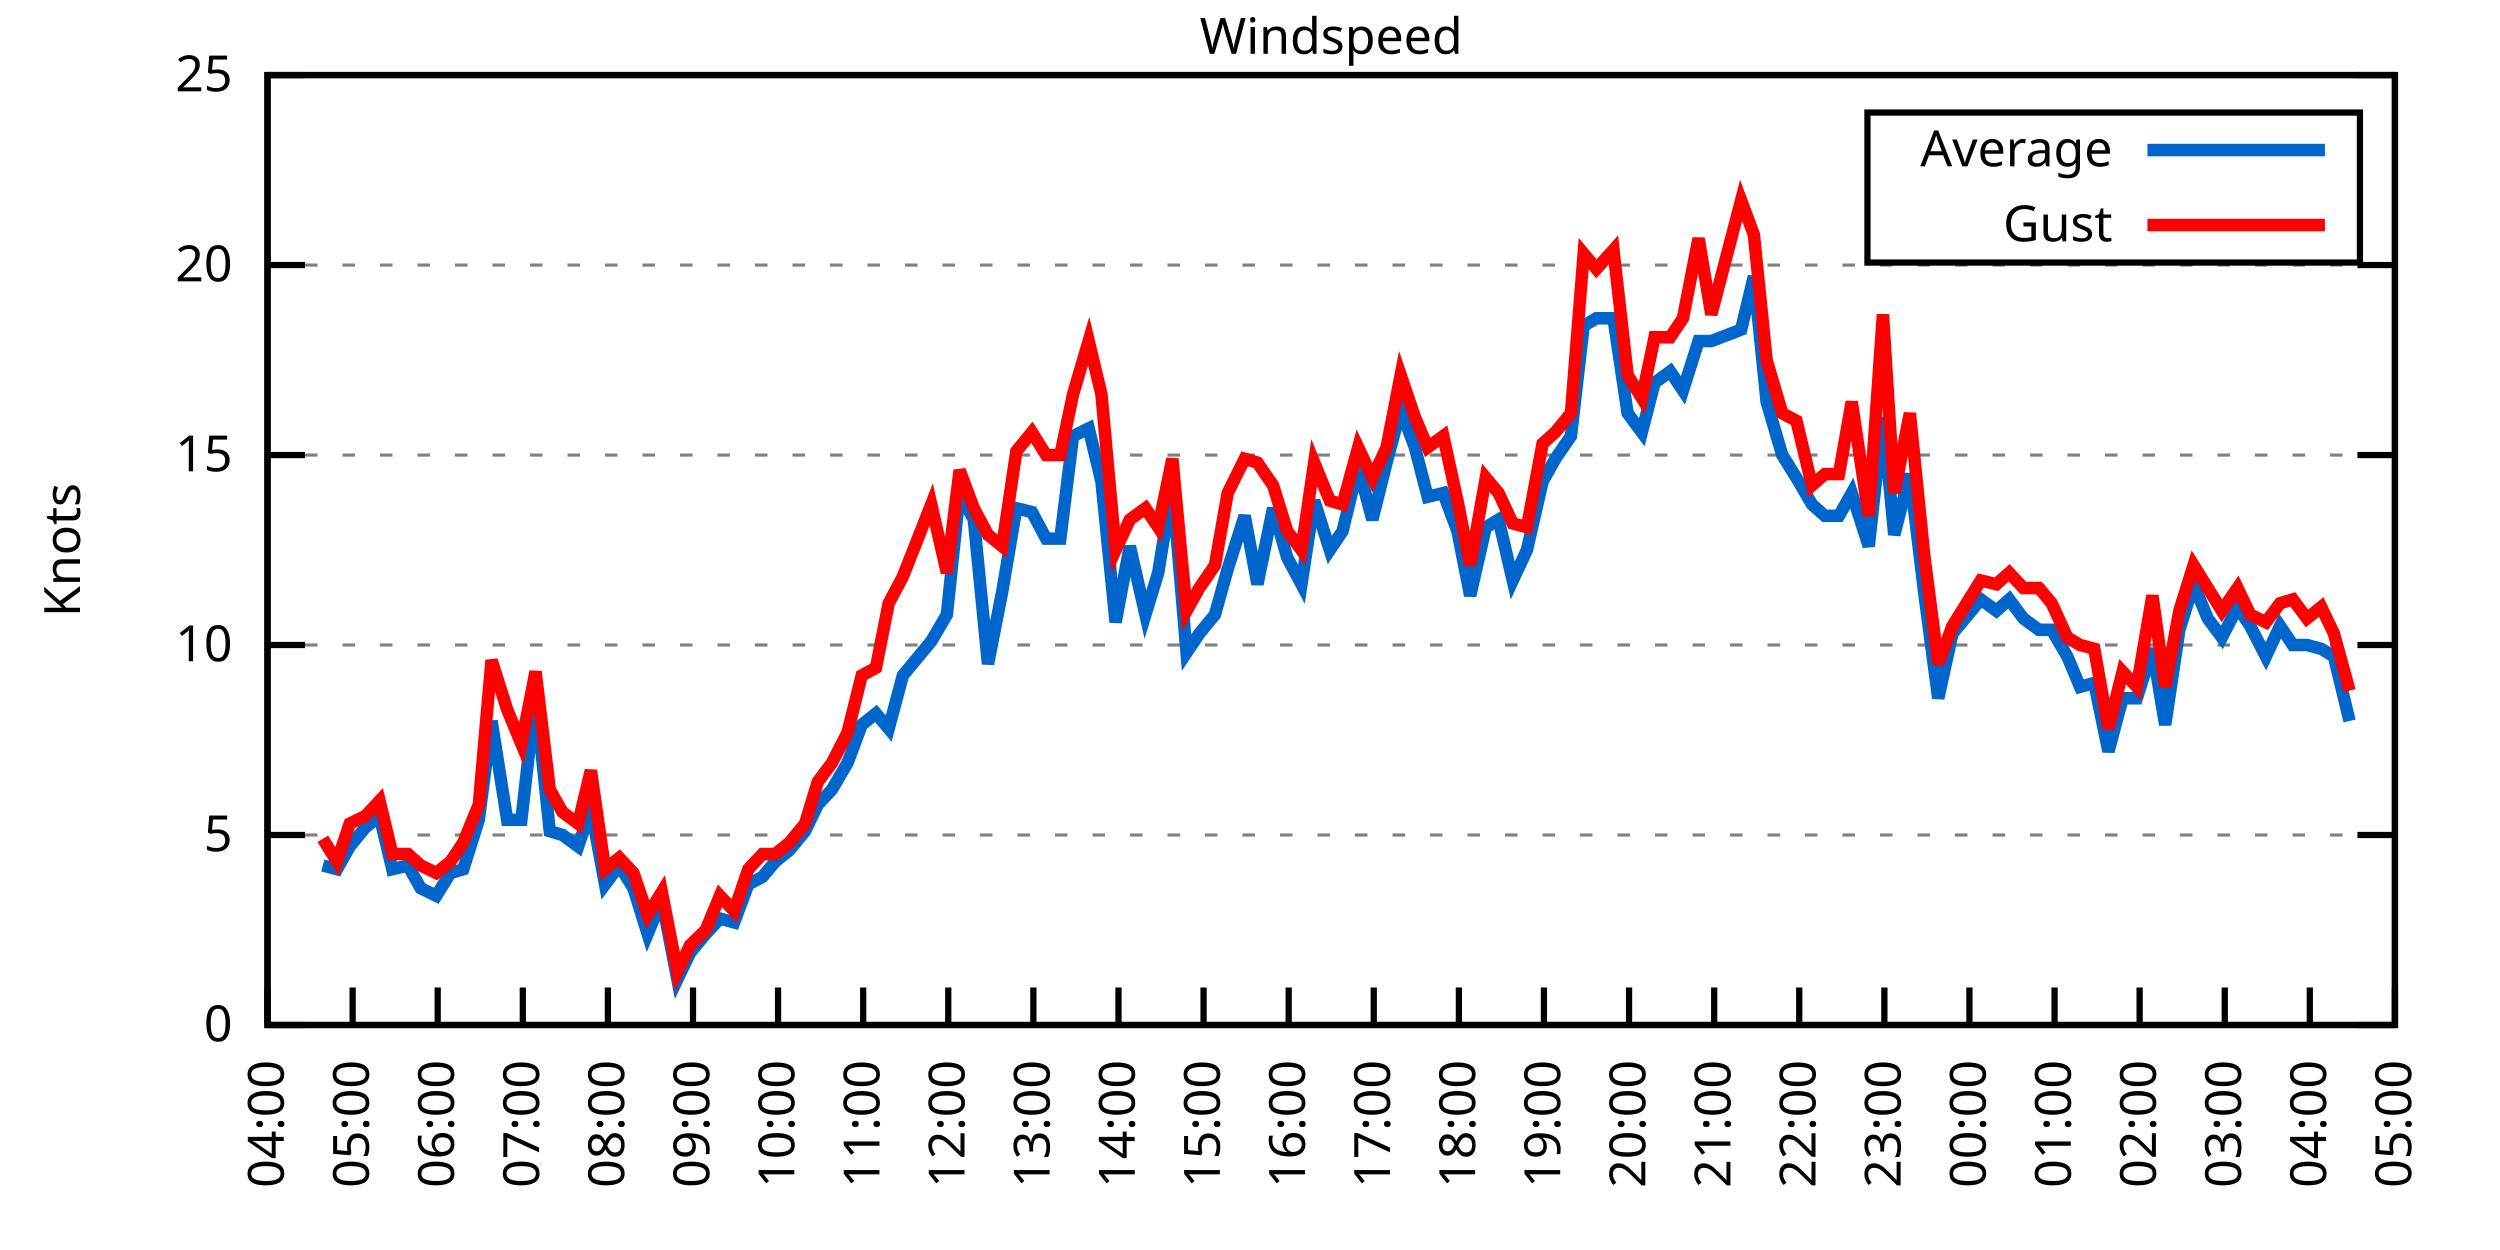
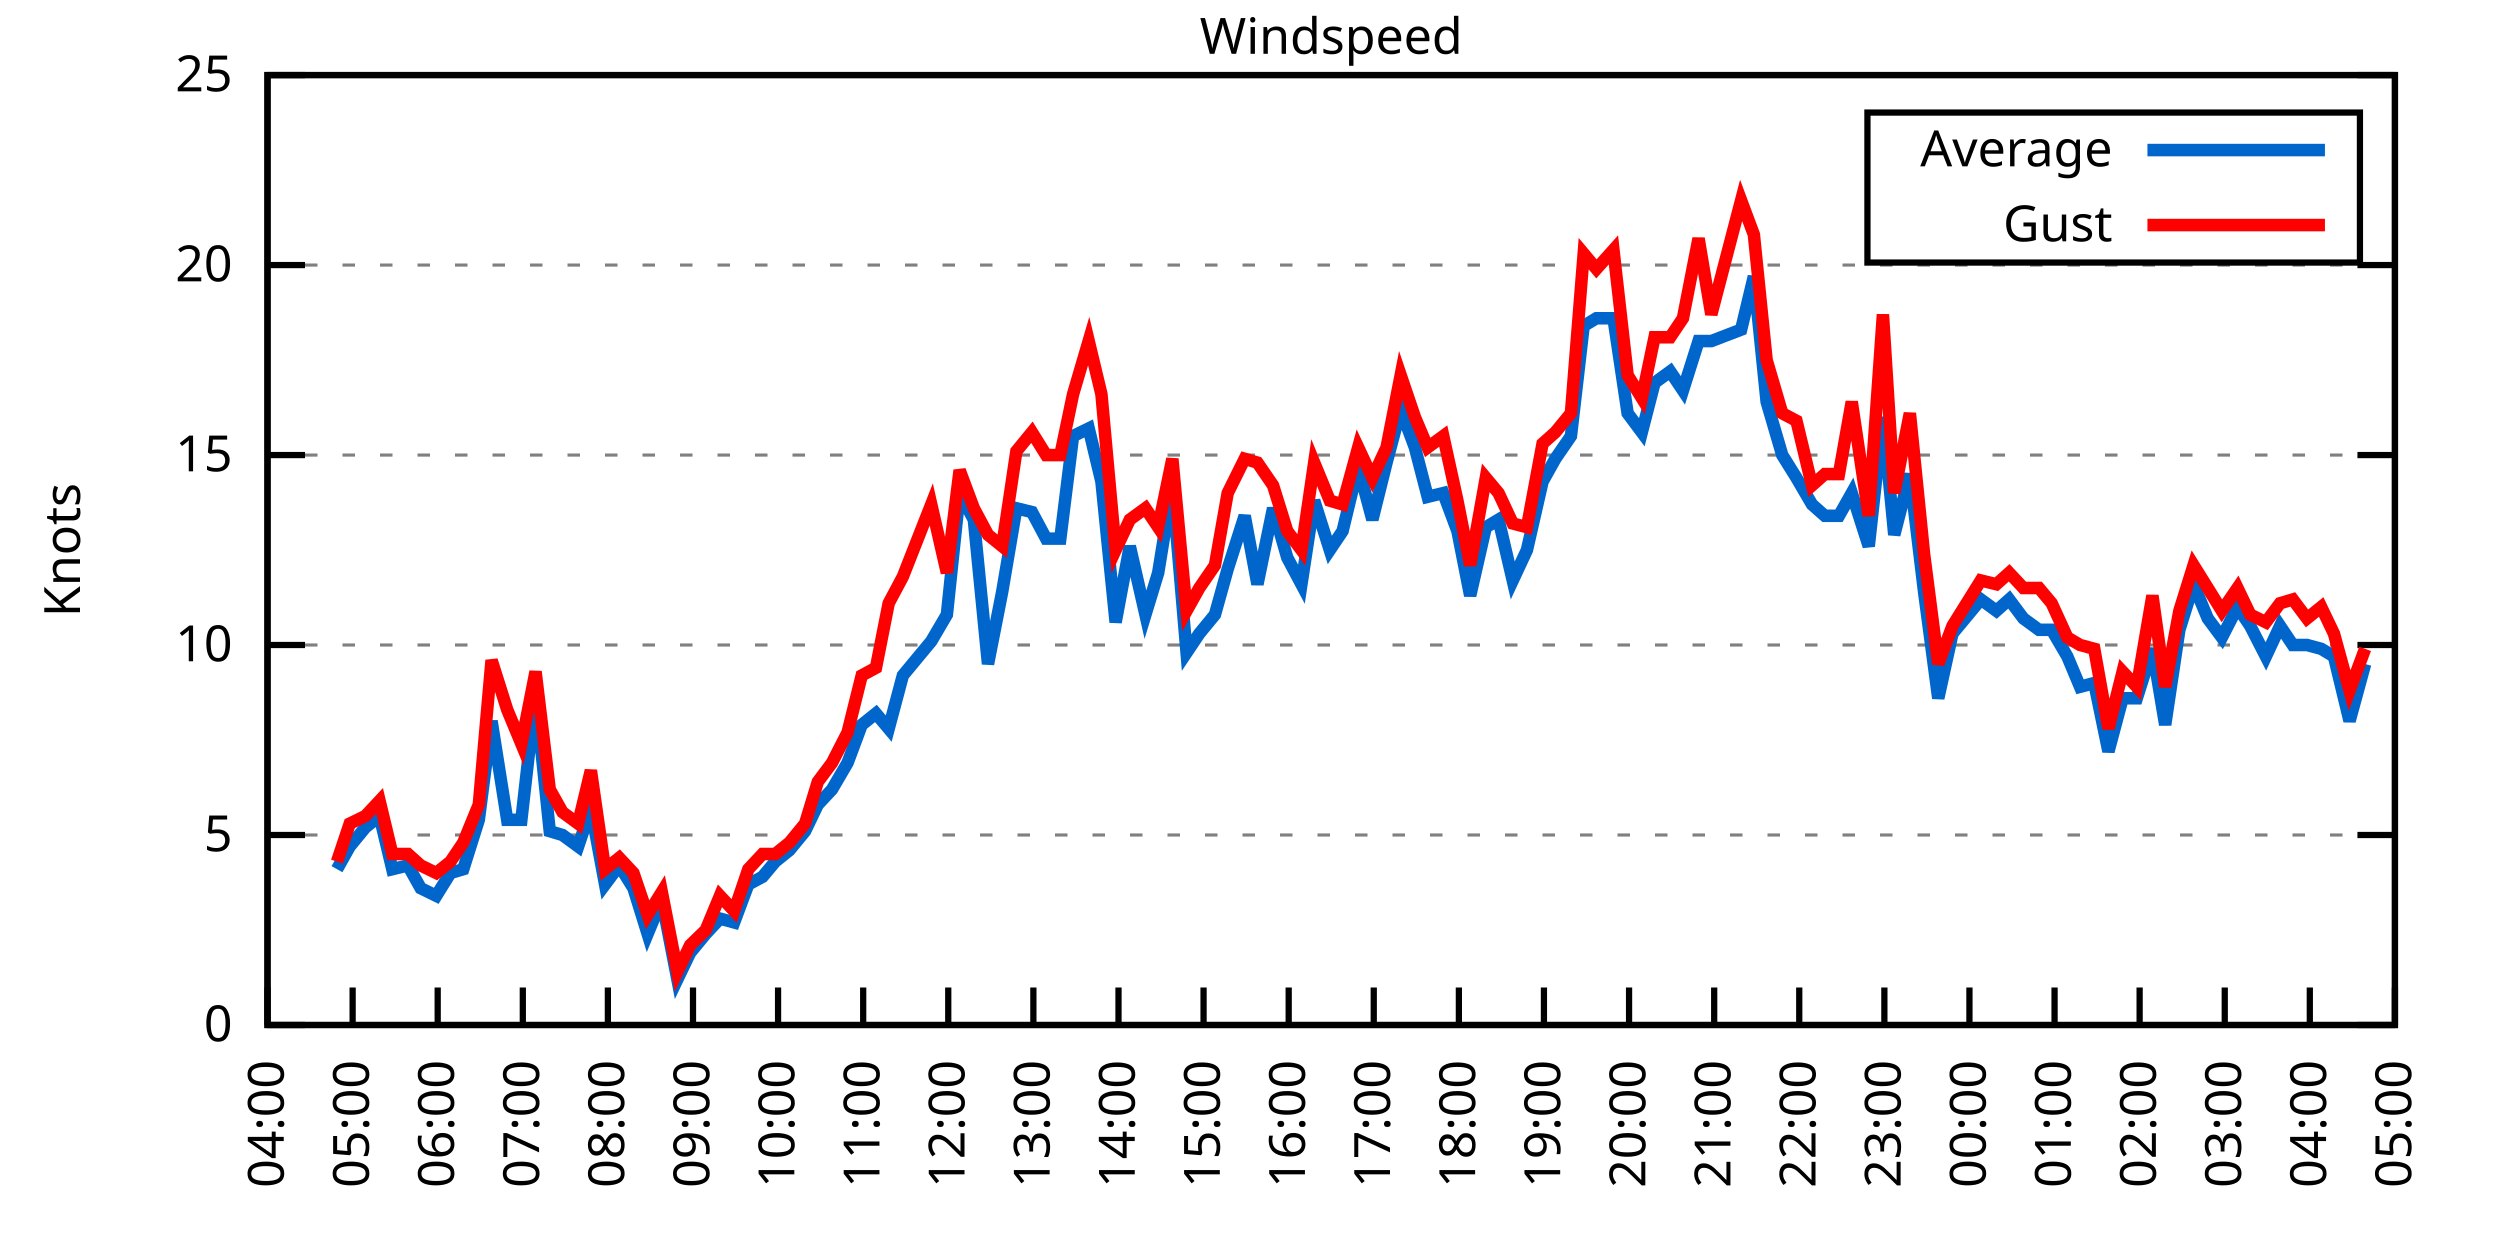
<svg xmlns="http://www.w3.org/2000/svg" xmlns:xlink="http://www.w3.org/1999/xlink" width="400" height="200" viewBox="0 0 400 200">
  <g id="gnuplot_canvas">
    <rect x="0" y="0" width="400" height="200" fill="none" />
    <defs>
      <circle id="gpDot" r="0.5" stroke-width="0.5" stroke="currentColor" />
      <path id="gpPt0" stroke-width="0.333" stroke="currentColor" d="M-1,0 h2 M0,-1 v2" />
      <path id="gpPt1" stroke-width="0.333" stroke="currentColor" d="M-1,-1 L1,1 M1,-1 L-1,1" />
      <path id="gpPt2" stroke-width="0.333" stroke="currentColor" d="M-1,0 L1,0 M0,-1 L0,1 M-1,-1 L1,1 M-1,1 L1,-1" />
      <rect id="gpPt3" stroke-width="0.333" stroke="currentColor" x="-1" y="-1" width="2" height="2" />
      <rect id="gpPt4" stroke-width="0.333" stroke="currentColor" fill="currentColor" x="-1" y="-1" width="2" height="2" />
      <circle id="gpPt5" stroke-width="0.333" stroke="currentColor" cx="0" cy="0" r="1" />
      <use xlink:href="#gpPt5" id="gpPt6" fill="currentColor" stroke="none" />
      <path id="gpPt7" stroke-width="0.333" stroke="currentColor" d="M0,-1.33 L-1.33,0.67 L1.33,0.67 z" />
      <use xlink:href="#gpPt7" id="gpPt8" fill="currentColor" stroke="none" />
      <use xlink:href="#gpPt7" id="gpPt9" stroke="currentColor" transform="rotate(180)" />
      <use xlink:href="#gpPt9" id="gpPt10" fill="currentColor" stroke="none" />
      <use xlink:href="#gpPt3" id="gpPt11" stroke="currentColor" transform="rotate(45)" />
      <use xlink:href="#gpPt11" id="gpPt12" fill="currentColor" stroke="none" />
      <path id="gpPt13" stroke-width="0.333" stroke="currentColor" d="M0,1.330 L1.265,0.411 L0.782,-1.067 L-0.782,-1.076 L-1.265,0.411 z" />
      <use xlink:href="#gpPt13" id="gpPt14" fill="currentColor" stroke="none" />
      <filter id="textbox" filterUnits="objectBoundingBox" x="0" y="0" height="1" width="1">
        <feFlood flood-color="white" flood-opacity="1" result="bgnd" />
        <feComposite in="SourceGraphic" in2="bgnd" operator="atop" />
      </filter>
      <filter id="greybox" filterUnits="objectBoundingBox" x="0" y="0" height="1" width="1">
        <feFlood flood-color="lightgrey" flood-opacity="1" result="grey" />
        <feComposite in="SourceGraphic" in2="grey" operator="atop" />
      </filter>
    </defs>
    <g fill="none" color="white" stroke="currentColor" stroke-width="1.00" stroke-linecap="butt" stroke-linejoin="miter">
</g>
    <g fill="none" color="black" stroke="currentColor" stroke-width="1.00" stroke-linecap="butt" stroke-linejoin="miter">
      <g stroke="none" shape-rendering="crispEdges">
        <polygon fill="rgb(255, 255, 255)" points="42.80,164.00 383.18,164.00 383.18,12.02 42.80,12.02 " />
      </g>
    </g>
    <g fill="none" color="black" stroke="currentColor" stroke-width="1.00" stroke-linecap="butt" stroke-linejoin="miter">
</g>
    <g fill="none" color="black" stroke="black" stroke-width="0.50" stroke-linecap="butt" stroke-linejoin="miter">
</g>
    <g fill="none" color="gray" stroke="currentColor" stroke-width="0.50" stroke-linecap="butt" stroke-linejoin="miter">
      <path stroke="gray" stroke-dasharray="2,4" class="gridline" d="M42.80,164.00 L383.19,164.00  " />
    </g>
    <g fill="none" color="gray" stroke="gray" stroke-width="1.00" stroke-linecap="butt" stroke-linejoin="miter">
</g>
    <g fill="none" color="black" stroke="currentColor" stroke-width="1.00" stroke-linecap="butt" stroke-linejoin="miter">
      <path stroke="black" d="M42.80,164.00 L48.80,164.00 M383.19,164.00 L377.19,164.00  " />
      <g transform="translate(37.20,166.60)" stroke="none" fill="black" font-family="Sans" font-size="8.00" text-anchor="end">
        <text>
          <tspan font-family="Sans"> 0</tspan>
        </text>
      </g>
    </g>
    <g fill="none" color="black" stroke="currentColor" stroke-width="1.00" stroke-linecap="butt" stroke-linejoin="miter">
</g>
    <g fill="none" color="black" stroke="black" stroke-width="0.50" stroke-linecap="butt" stroke-linejoin="miter">
</g>
    <g fill="none" color="gray" stroke="currentColor" stroke-width="0.50" stroke-linecap="butt" stroke-linejoin="miter">
      <path stroke="gray" stroke-dasharray="2,4" class="gridline" d="M42.80,133.60 L383.19,133.60  " />
    </g>
    <g fill="none" color="gray" stroke="gray" stroke-width="1.00" stroke-linecap="butt" stroke-linejoin="miter">
</g>
    <g fill="none" color="black" stroke="currentColor" stroke-width="1.00" stroke-linecap="butt" stroke-linejoin="miter">
      <path stroke="black" d="M42.80,133.60 L48.80,133.60 M383.19,133.60 L377.19,133.60  " />
      <g transform="translate(37.20,136.20)" stroke="none" fill="black" font-family="Sans" font-size="8.00" text-anchor="end">
        <text>
          <tspan font-family="Sans"> 5</tspan>
        </text>
      </g>
    </g>
    <g fill="none" color="black" stroke="currentColor" stroke-width="1.00" stroke-linecap="butt" stroke-linejoin="miter">
</g>
    <g fill="none" color="black" stroke="black" stroke-width="0.50" stroke-linecap="butt" stroke-linejoin="miter">
</g>
    <g fill="none" color="gray" stroke="currentColor" stroke-width="0.50" stroke-linecap="butt" stroke-linejoin="miter">
      <path stroke="gray" stroke-dasharray="2,4" class="gridline" d="M42.80,103.20 L383.19,103.20  " />
    </g>
    <g fill="none" color="gray" stroke="gray" stroke-width="1.00" stroke-linecap="butt" stroke-linejoin="miter">
</g>
    <g fill="none" color="black" stroke="currentColor" stroke-width="1.00" stroke-linecap="butt" stroke-linejoin="miter">
      <path stroke="black" d="M42.80,103.20 L48.80,103.20 M383.19,103.20 L377.19,103.20  " />
      <g transform="translate(37.20,105.80)" stroke="none" fill="black" font-family="Sans" font-size="8.00" text-anchor="end">
        <text>
          <tspan font-family="Sans"> 10</tspan>
        </text>
      </g>
    </g>
    <g fill="none" color="black" stroke="currentColor" stroke-width="1.00" stroke-linecap="butt" stroke-linejoin="miter">
</g>
    <g fill="none" color="black" stroke="black" stroke-width="0.50" stroke-linecap="butt" stroke-linejoin="miter">
</g>
    <g fill="none" color="gray" stroke="currentColor" stroke-width="0.50" stroke-linecap="butt" stroke-linejoin="miter">
      <path stroke="gray" stroke-dasharray="2,4" class="gridline" d="M42.80,72.81 L383.19,72.81  " />
    </g>
    <g fill="none" color="gray" stroke="gray" stroke-width="1.00" stroke-linecap="butt" stroke-linejoin="miter">
</g>
    <g fill="none" color="black" stroke="currentColor" stroke-width="1.00" stroke-linecap="butt" stroke-linejoin="miter">
      <path stroke="black" d="M42.80,72.81 L48.80,72.81 M383.19,72.81 L377.19,72.81  " />
      <g transform="translate(37.20,75.41)" stroke="none" fill="black" font-family="Sans" font-size="8.00" text-anchor="end">
        <text>
          <tspan font-family="Sans"> 15</tspan>
        </text>
      </g>
    </g>
    <g fill="none" color="black" stroke="currentColor" stroke-width="1.00" stroke-linecap="butt" stroke-linejoin="miter">
</g>
    <g fill="none" color="black" stroke="black" stroke-width="0.50" stroke-linecap="butt" stroke-linejoin="miter">
</g>
    <g fill="none" color="gray" stroke="currentColor" stroke-width="0.50" stroke-linecap="butt" stroke-linejoin="miter">
      <path stroke="gray" stroke-dasharray="2,4" class="gridline" d="M42.80,42.41 L383.19,42.41  " />
    </g>
    <g fill="none" color="gray" stroke="gray" stroke-width="1.00" stroke-linecap="butt" stroke-linejoin="miter">
</g>
    <g fill="none" color="black" stroke="currentColor" stroke-width="1.00" stroke-linecap="butt" stroke-linejoin="miter">
      <path stroke="black" d="M42.80,42.41 L48.80,42.41 M383.19,42.41 L377.19,42.41  " />
      <g transform="translate(37.20,45.01)" stroke="none" fill="black" font-family="Sans" font-size="8.00" text-anchor="end">
        <text>
          <tspan font-family="Sans"> 20</tspan>
        </text>
      </g>
    </g>
    <g fill="none" color="black" stroke="currentColor" stroke-width="1.00" stroke-linecap="butt" stroke-linejoin="miter">
</g>
    <g fill="none" color="black" stroke="black" stroke-width="0.50" stroke-linecap="butt" stroke-linejoin="miter">
</g>
    <g fill="none" color="gray" stroke="currentColor" stroke-width="0.50" stroke-linecap="butt" stroke-linejoin="miter">
      <path stroke="gray" stroke-dasharray="2,4" class="gridline" d="M42.80,12.01 L383.19,12.01  " />
    </g>
    <g fill="none" color="gray" stroke="gray" stroke-width="1.00" stroke-linecap="butt" stroke-linejoin="miter">
</g>
    <g fill="none" color="black" stroke="currentColor" stroke-width="1.00" stroke-linecap="butt" stroke-linejoin="miter">
      <path stroke="black" d="M42.80,12.01 L48.80,12.01 M383.19,12.01 L377.19,12.01  " />
      <g transform="translate(37.20,14.61)" stroke="none" fill="black" font-family="Sans" font-size="8.00" text-anchor="end">
        <text>
          <tspan font-family="Sans"> 25</tspan>
        </text>
      </g>
    </g>
    <g fill="none" color="black" stroke="currentColor" stroke-width="1.00" stroke-linecap="butt" stroke-linejoin="miter">
      <path stroke="black" d="M42.80,164.00 L42.80,158.00  " />
      <g transform="translate(45.40,169.60) rotate(270.00)" stroke="none" fill="black" font-family="Sans" font-size="8.00" text-anchor="end">
        <text>
          <tspan font-family="Sans">04:00</tspan>
        </text>
      </g>
    </g>
    <g fill="none" color="black" stroke="currentColor" stroke-width="1.00" stroke-linecap="butt" stroke-linejoin="miter">
      <path stroke="black" d="M56.42,164.00 L56.42,158.00  " />
      <g transform="translate(59.02,169.60) rotate(270.00)" stroke="none" fill="black" font-family="Sans" font-size="8.00" text-anchor="end">
        <text>
          <tspan font-family="Sans">05:00</tspan>
        </text>
      </g>
    </g>
    <g fill="none" color="black" stroke="currentColor" stroke-width="1.00" stroke-linecap="butt" stroke-linejoin="miter">
      <path stroke="black" d="M70.03,164.00 L70.03,158.00  " />
      <g transform="translate(72.63,169.60) rotate(270.00)" stroke="none" fill="black" font-family="Sans" font-size="8.00" text-anchor="end">
        <text>
          <tspan font-family="Sans">06:00</tspan>
        </text>
      </g>
    </g>
    <g fill="none" color="black" stroke="currentColor" stroke-width="1.00" stroke-linecap="butt" stroke-linejoin="miter">
      <path stroke="black" d="M83.65,164.00 L83.65,158.00  " />
      <g transform="translate(86.25,169.60) rotate(270.00)" stroke="none" fill="black" font-family="Sans" font-size="8.00" text-anchor="end">
        <text>
          <tspan font-family="Sans">07:00</tspan>
        </text>
      </g>
    </g>
    <g fill="none" color="black" stroke="currentColor" stroke-width="1.00" stroke-linecap="butt" stroke-linejoin="miter">
      <path stroke="black" d="M97.26,164.00 L97.26,158.00  " />
      <g transform="translate(99.86,169.60) rotate(270.00)" stroke="none" fill="black" font-family="Sans" font-size="8.00" text-anchor="end">
        <text>
          <tspan font-family="Sans">08:00</tspan>
        </text>
      </g>
    </g>
    <g fill="none" color="black" stroke="currentColor" stroke-width="1.00" stroke-linecap="butt" stroke-linejoin="miter">
      <path stroke="black" d="M110.88,164.00 L110.88,158.00  " />
      <g transform="translate(113.48,169.60) rotate(270.00)" stroke="none" fill="black" font-family="Sans" font-size="8.00" text-anchor="end">
        <text>
          <tspan font-family="Sans">09:00</tspan>
        </text>
      </g>
    </g>
    <g fill="none" color="black" stroke="currentColor" stroke-width="1.00" stroke-linecap="butt" stroke-linejoin="miter">
      <path stroke="black" d="M124.49,164.00 L124.49,158.00  " />
      <g transform="translate(127.09,169.60) rotate(270.00)" stroke="none" fill="black" font-family="Sans" font-size="8.00" text-anchor="end">
        <text>
          <tspan font-family="Sans">10:00</tspan>
        </text>
      </g>
    </g>
    <g fill="none" color="black" stroke="currentColor" stroke-width="1.00" stroke-linecap="butt" stroke-linejoin="miter">
      <path stroke="black" d="M138.11,164.00 L138.11,158.00  " />
      <g transform="translate(140.71,169.60) rotate(270.00)" stroke="none" fill="black" font-family="Sans" font-size="8.00" text-anchor="end">
        <text>
          <tspan font-family="Sans">11:00</tspan>
        </text>
      </g>
    </g>
    <g fill="none" color="black" stroke="currentColor" stroke-width="1.00" stroke-linecap="butt" stroke-linejoin="miter">
      <path stroke="black" d="M151.72,164.00 L151.72,158.00  " />
      <g transform="translate(154.32,169.60) rotate(270.00)" stroke="none" fill="black" font-family="Sans" font-size="8.00" text-anchor="end">
        <text>
          <tspan font-family="Sans">12:00</tspan>
        </text>
      </g>
    </g>
    <g fill="none" color="black" stroke="currentColor" stroke-width="1.00" stroke-linecap="butt" stroke-linejoin="miter">
      <path stroke="black" d="M165.34,164.00 L165.34,158.00  " />
      <g transform="translate(167.94,169.60) rotate(270.00)" stroke="none" fill="black" font-family="Sans" font-size="8.00" text-anchor="end">
        <text>
          <tspan font-family="Sans">13:00</tspan>
        </text>
      </g>
    </g>
    <g fill="none" color="black" stroke="currentColor" stroke-width="1.00" stroke-linecap="butt" stroke-linejoin="miter">
      <path stroke="black" d="M178.96,164.00 L178.96,158.00  " />
      <g transform="translate(181.56,169.60) rotate(270.00)" stroke="none" fill="black" font-family="Sans" font-size="8.00" text-anchor="end">
        <text>
          <tspan font-family="Sans">14:00</tspan>
        </text>
      </g>
    </g>
    <g fill="none" color="black" stroke="currentColor" stroke-width="1.00" stroke-linecap="butt" stroke-linejoin="miter">
      <path stroke="black" d="M192.57,164.00 L192.57,158.00  " />
      <g transform="translate(195.17,169.60) rotate(270.00)" stroke="none" fill="black" font-family="Sans" font-size="8.00" text-anchor="end">
        <text>
          <tspan font-family="Sans">15:00</tspan>
        </text>
      </g>
    </g>
    <g fill="none" color="black" stroke="currentColor" stroke-width="1.00" stroke-linecap="butt" stroke-linejoin="miter">
      <path stroke="black" d="M206.19,164.00 L206.19,158.00  " />
      <g transform="translate(208.79,169.60) rotate(270.00)" stroke="none" fill="black" font-family="Sans" font-size="8.00" text-anchor="end">
        <text>
          <tspan font-family="Sans">16:00</tspan>
        </text>
      </g>
    </g>
    <g fill="none" color="black" stroke="currentColor" stroke-width="1.00" stroke-linecap="butt" stroke-linejoin="miter">
      <path stroke="black" d="M219.80,164.00 L219.80,158.00  " />
      <g transform="translate(222.40,169.60) rotate(270.00)" stroke="none" fill="black" font-family="Sans" font-size="8.00" text-anchor="end">
        <text>
          <tspan font-family="Sans">17:00</tspan>
        </text>
      </g>
    </g>
    <g fill="none" color="black" stroke="currentColor" stroke-width="1.00" stroke-linecap="butt" stroke-linejoin="miter">
      <path stroke="black" d="M233.42,164.00 L233.42,158.00  " />
      <g transform="translate(236.02,169.60) rotate(270.00)" stroke="none" fill="black" font-family="Sans" font-size="8.00" text-anchor="end">
        <text>
          <tspan font-family="Sans">18:00</tspan>
        </text>
      </g>
    </g>
    <g fill="none" color="black" stroke="currentColor" stroke-width="1.00" stroke-linecap="butt" stroke-linejoin="miter">
      <path stroke="black" d="M247.03,164.00 L247.03,158.00  " />
      <g transform="translate(249.63,169.60) rotate(270.00)" stroke="none" fill="black" font-family="Sans" font-size="8.00" text-anchor="end">
        <text>
          <tspan font-family="Sans">19:00</tspan>
        </text>
      </g>
    </g>
    <g fill="none" color="black" stroke="currentColor" stroke-width="1.00" stroke-linecap="butt" stroke-linejoin="miter">
      <path stroke="black" d="M260.65,164.00 L260.65,158.00  " />
      <g transform="translate(263.25,169.60) rotate(270.00)" stroke="none" fill="black" font-family="Sans" font-size="8.00" text-anchor="end">
        <text>
          <tspan font-family="Sans">20:00</tspan>
        </text>
      </g>
    </g>
    <g fill="none" color="black" stroke="currentColor" stroke-width="1.00" stroke-linecap="butt" stroke-linejoin="miter">
      <path stroke="black" d="M274.27,164.00 L274.27,158.00  " />
      <g transform="translate(276.87,169.60) rotate(270.00)" stroke="none" fill="black" font-family="Sans" font-size="8.00" text-anchor="end">
        <text>
          <tspan font-family="Sans">21:00</tspan>
        </text>
      </g>
    </g>
    <g fill="none" color="black" stroke="currentColor" stroke-width="1.00" stroke-linecap="butt" stroke-linejoin="miter">
      <path stroke="black" d="M287.88,164.00 L287.88,158.00  " />
      <g transform="translate(290.48,169.60) rotate(270.00)" stroke="none" fill="black" font-family="Sans" font-size="8.00" text-anchor="end">
        <text>
          <tspan font-family="Sans">22:00</tspan>
        </text>
      </g>
    </g>
    <g fill="none" color="black" stroke="currentColor" stroke-width="1.00" stroke-linecap="butt" stroke-linejoin="miter">
      <path stroke="black" d="M301.50,164.00 L301.50,158.00  " />
      <g transform="translate(304.10,169.60) rotate(270.00)" stroke="none" fill="black" font-family="Sans" font-size="8.00" text-anchor="end">
        <text>
          <tspan font-family="Sans">23:00</tspan>
        </text>
      </g>
    </g>
    <g fill="none" color="black" stroke="currentColor" stroke-width="1.00" stroke-linecap="butt" stroke-linejoin="miter">
      <path stroke="black" d="M315.11,164.00 L315.11,158.00  " />
      <g transform="translate(317.71,169.60) rotate(270.00)" stroke="none" fill="black" font-family="Sans" font-size="8.00" text-anchor="end">
        <text>
          <tspan font-family="Sans">00:00</tspan>
        </text>
      </g>
    </g>
    <g fill="none" color="black" stroke="currentColor" stroke-width="1.00" stroke-linecap="butt" stroke-linejoin="miter">
      <path stroke="black" d="M328.73,164.00 L328.73,158.00  " />
      <g transform="translate(331.33,169.60) rotate(270.00)" stroke="none" fill="black" font-family="Sans" font-size="8.00" text-anchor="end">
        <text>
          <tspan font-family="Sans">01:00</tspan>
        </text>
      </g>
    </g>
    <g fill="none" color="black" stroke="currentColor" stroke-width="1.00" stroke-linecap="butt" stroke-linejoin="miter">
      <path stroke="black" d="M342.34,164.00 L342.34,158.00  " />
      <g transform="translate(344.94,169.60) rotate(270.00)" stroke="none" fill="black" font-family="Sans" font-size="8.00" text-anchor="end">
        <text>
          <tspan font-family="Sans">02:00</tspan>
        </text>
      </g>
    </g>
    <g fill="none" color="black" stroke="currentColor" stroke-width="1.00" stroke-linecap="butt" stroke-linejoin="miter">
      <path stroke="black" d="M355.96,164.00 L355.96,158.00  " />
      <g transform="translate(358.56,169.60) rotate(270.00)" stroke="none" fill="black" font-family="Sans" font-size="8.00" text-anchor="end">
        <text>
          <tspan font-family="Sans">03:00</tspan>
        </text>
      </g>
    </g>
    <g fill="none" color="black" stroke="currentColor" stroke-width="1.00" stroke-linecap="butt" stroke-linejoin="miter">
      <path stroke="black" d="M369.57,164.00 L369.57,158.00  " />
      <g transform="translate(372.17,169.60) rotate(270.00)" stroke="none" fill="black" font-family="Sans" font-size="8.00" text-anchor="end">
        <text>
          <tspan font-family="Sans">04:00</tspan>
        </text>
      </g>
    </g>
    <g fill="none" color="black" stroke="currentColor" stroke-width="1.00" stroke-linecap="butt" stroke-linejoin="miter">
      <path stroke="black" d="M383.19,164.00 L383.19,158.00  " />
      <g transform="translate(385.79,169.60) rotate(270.00)" stroke="none" fill="black" font-family="Sans" font-size="8.00" text-anchor="end">
        <text>
          <tspan font-family="Sans">05:00</tspan>
        </text>
      </g>
    </g>
    <g fill="none" color="black" stroke="currentColor" stroke-width="1.00" stroke-linecap="butt" stroke-linejoin="miter">
</g>
    <g fill="none" color="black" stroke="currentColor" stroke-width="1.00" stroke-linecap="butt" stroke-linejoin="miter">
      <path stroke="black" d="M42.80,12.01 L42.80,164.00 L383.19,164.00 L383.19,12.01 L42.80,12.01 Z  " />
    </g>
    <g fill="none" color="black" stroke="currentColor" stroke-width="1.00" stroke-linecap="butt" stroke-linejoin="miter">
</g>
    <g fill="none" color="black" stroke="currentColor" stroke-width="1.00" stroke-linecap="butt" stroke-linejoin="miter">
      <path stroke="black" d="M298.79,42.01 L298.79,18.01 L377.59,18.01 L377.59,42.01 L298.79,42.01 Z  " />
    </g>
    <g id="Windspeed_plot_1">
      <g fill="none" color="white" stroke="black" stroke-width="2.00" stroke-linecap="butt" stroke-linejoin="miter">
</g>
      <g fill="none" color="black" stroke="currentColor" stroke-width="2.00" stroke-linecap="butt" stroke-linejoin="miter">
        <g transform="translate(337.99,26.61)" stroke="none" fill="black" font-family="Sans" font-size="8.00" text-anchor="end">
          <text>
            <tspan font-family="Sans">Average</tspan>
          </text>
        </g>
      </g>
      <g fill="none" color="black" stroke="currentColor" stroke-width="2.00" stroke-linecap="butt" stroke-linejoin="miter">
-         <path stroke="rgb(  0, 102, 204)" d="M343.59,24.01 L371.99,24.01 M51.65,138.47 L53.92,139.07 L55.96,135.43 L58.46,132.39 L60.73,130.56 L62.77,139.07   L65.27,138.47 L67.31,142.11 L69.80,143.33 L72.07,139.68 L74.12,139.07 L76.61,131.17 L78.65,115.36 L81.15,131.17   L83.42,131.17 L85.69,111.11 L87.96,132.99 L90.00,133.60 L92.50,135.43 L94.54,129.35 L96.81,141.51 L99.08,138.47   L101.35,142.11 L103.62,149.41 L105.89,143.94 L108.38,156.70 L110.42,152.45 L112.92,149.41 L115.19,146.98 L117.46,147.59   L119.73,141.51 L122.00,140.29 L124.04,137.86 L126.31,136.03 L128.81,132.99 L130.85,128.74 L133.12,126.31 L135.61,122.05   L137.88,115.97 L140.15,114.15 L142.19,116.58 L144.46,108.07 L149.00,102.60 L151.50,98.34 L153.54,78.89 L155.81,83.14   L158.08,106.24 L160.35,94.69 L162.62,81.32 L165.11,81.93 L167.38,86.18 L169.65,86.18 L171.69,69.77 L174.19,68.55   L176.23,77.06 L178.50,99.56 L180.77,87.40 L183.27,98.34 L185.31,91.65 L187.58,77.67 L189.85,104.42 L191.89,101.38   L194.39,98.34 L196.43,91.04 L199.15,82.53 L201.19,93.48 L203.69,81.32 L205.96,89.22 L208.23,93.48 L210.27,80.10   L212.77,88.00 L214.81,84.97 L217.31,74.63 L219.58,83.14 L221.85,74.02 L224.11,65.51 L226.38,71.59 L228.43,79.49   L230.92,78.89 L233.19,84.97 L235.23,95.30 L237.73,84.36 L239.77,83.14 L242.04,92.87 L244.31,88.00 L246.81,77.06   L248.85,73.41 L251.35,69.77 L253.39,52.14 L255.43,50.92 L258.15,50.92 L260.42,66.12 L262.69,69.16 L264.73,61.25   L267.23,59.43 L269.27,62.47 L271.77,54.57 L273.81,54.57 L278.58,52.74 L280.62,44.23 L282.66,64.29 L285.16,72.81   L287.43,76.45 L289.92,80.71 L291.97,82.53 L294.23,82.53 L296.28,78.89 L299.00,87.40 L301.27,66.73 L303.08,85.57   L305.58,75.85 L307.85,94.69 L310.12,111.72 L312.39,101.38 L316.93,95.91 L319.42,97.73 L321.47,95.91 L323.74,98.95   L326.23,100.77 L328.27,100.77 L330.77,105.03 L332.81,109.89 L335.08,109.28 L337.35,120.23 L339.62,111.72 L341.89,111.72   L344.39,103.81 L346.43,115.97 L348.70,100.77 L350.97,93.48 L353.24,98.95 L355.50,101.99 L358.00,97.12 L360.04,100.16   L362.54,105.03 L364.81,100.16 L366.85,103.20 L369.12,103.20 L371.39,103.81 L373.43,105.03 L375.93,115.36  " />
+         <path stroke="rgb(  0, 102, 204)" d="M343.59,24.01 L371.99,24.01 M53.92,139.07 L55.96,135.43 L58.46,132.39 L60.73,130.56 L62.77,139.07 L65.27,138.47   L67.31,142.11 L69.80,143.33 L72.07,139.68 L74.12,139.07 L76.61,131.17 L78.65,115.36 L81.15,131.17 L83.42,131.17   L85.69,111.11 L87.96,132.99 L90.00,133.60 L92.50,135.43 L94.54,129.35 L96.81,141.51 L99.08,138.47 L101.35,142.11   L103.62,149.41 L105.89,143.94 L108.38,156.70 L110.42,152.45 L112.92,149.41 L115.19,146.98 L117.46,147.59 L119.73,141.51   L122.00,140.29 L124.04,137.86 L126.31,136.03 L128.81,132.99 L130.85,128.74 L133.12,126.31 L135.61,122.05 L137.88,115.97   L140.15,114.15 L142.19,116.58 L144.46,108.07 L149.00,102.60 L151.50,98.34 L153.54,78.89 L155.81,83.14 L158.08,106.24   L160.35,94.69 L162.62,81.32 L165.11,81.93 L167.38,86.18 L169.65,86.18 L171.69,69.77 L174.19,68.55 L176.23,77.06   L178.50,99.56 L180.77,87.40 L183.27,98.34 L185.31,91.65 L187.58,77.67 L189.85,104.42 L191.89,101.38 L194.39,98.34   L196.43,91.04 L199.15,82.53 L201.19,93.48 L203.69,81.32 L205.96,89.22 L208.23,93.48 L210.27,80.10 L212.77,88.00   L214.81,84.97 L217.31,74.63 L219.58,83.14 L221.85,74.02 L224.11,65.51 L226.38,71.59 L228.43,79.49 L230.92,78.89   L233.19,84.97 L235.23,95.30 L237.73,84.36 L239.77,83.14 L242.04,92.87 L244.31,88.00 L246.81,77.06 L248.85,73.41   L251.35,69.77 L253.39,52.14 L255.43,50.92 L258.15,50.92 L260.42,66.12 L262.69,69.16 L264.73,61.25 L267.23,59.43   L269.27,62.47 L271.77,54.57 L273.81,54.57 L278.58,52.74 L280.62,44.23 L282.66,64.29 L285.16,72.81 L287.43,76.45   L289.92,80.71 L291.97,82.53 L294.23,82.53 L296.28,78.89 L299.00,87.40 L301.27,66.73 L303.08,85.57 L305.58,75.85   L307.85,94.69 L310.12,111.72 L312.39,101.38 L316.93,95.91 L319.42,97.73 L321.47,95.91 L323.74,98.95 L326.23,100.77   L328.27,100.77 L330.77,105.03 L332.81,109.89 L335.08,109.28 L337.35,120.23 L339.62,111.72 L341.89,111.72 L344.39,103.81   L346.43,115.97 L348.70,100.77 L350.97,93.48 L353.24,98.95 L355.50,101.99 L358.00,97.12 L360.04,100.16 L362.54,105.03   L364.81,100.16 L366.85,103.20 L369.12,103.20 L371.39,103.81 L373.43,105.03 L375.93,115.36 L378.42,106.24  " />
      </g>
    </g>
    <g id="Windspeed_plot_2">
      <g fill="none" color="black" stroke="currentColor" stroke-width="2.00" stroke-linecap="butt" stroke-linejoin="miter">
        <g transform="translate(337.99,38.61)" stroke="none" fill="black" font-family="Sans" font-size="8.00" text-anchor="end">
          <text>
            <tspan font-family="Sans">Gust</tspan>
          </text>
        </g>
      </g>
      <g fill="none" color="black" stroke="currentColor" stroke-width="2.00" stroke-linecap="butt" stroke-linejoin="miter">
-         <path stroke="rgb(255,   0,   0)" d="M343.59,36.01 L371.99,36.01 M51.65,134.21 L53.92,137.86 L55.96,131.78 L58.46,130.56 L60.73,128.13 L62.77,136.64   L65.27,136.64 L67.31,138.47 L69.80,139.68 L72.07,137.86 L74.12,134.82 L76.61,128.74 L78.65,105.64 L81.15,113.54   L83.42,119.01 L85.69,107.46 L87.96,126.31 L90.00,129.95 L92.50,131.78 L94.54,123.27 L96.81,139.07 L99.08,137.25   L101.35,139.68 L103.62,146.37 L105.89,142.72 L108.38,155.49 L110.42,151.23 L112.92,148.80 L115.19,143.33 L117.46,145.76   L119.73,139.07 L122.00,136.64 L124.04,136.64 L126.31,134.82 L128.81,131.78 L130.85,125.09 L133.12,122.05 L135.61,117.19   L137.88,108.07 L140.15,106.85 L142.19,96.52 L144.46,92.26 L149.00,80.71 L151.50,91.65 L153.54,75.24 L155.81,81.32   L158.08,85.57 L160.35,87.40 L162.62,72.20 L165.11,69.16 L167.38,72.81 L169.65,72.81 L171.69,63.08 L174.19,54.57   L176.23,63.08 L178.50,88.00 L180.77,83.14 L183.27,81.32 L185.31,84.36 L187.58,73.41 L189.85,97.73 L191.89,94.08   L194.39,90.44 L196.43,78.89 L199.15,73.41 L201.19,74.02 L203.69,77.67 L205.96,84.97 L208.23,88.00 L210.27,74.02   L212.77,80.10 L214.81,80.71 L217.31,71.59 L219.58,76.45 L221.85,71.59 L224.11,60.04 L226.38,66.73 L228.43,71.59   L230.92,69.77 L233.19,80.10 L235.23,90.44 L237.73,76.45 L239.77,78.89 L242.04,83.75 L244.31,84.36 L246.81,70.98   L248.85,69.16 L251.35,66.12 L253.39,40.58 L255.43,43.02 L258.15,39.98 L260.42,60.04 L262.69,63.69 L264.73,53.96   L267.23,53.96 L269.27,50.92 L271.77,38.15 L273.81,50.31 L278.58,32.07 L280.62,37.54 L282.66,57.61 L285.16,66.12   L287.43,67.33 L289.92,77.67 L291.97,75.85 L294.23,75.85 L296.28,64.29 L299.00,82.53 L301.27,50.31 L303.08,78.89   L305.58,66.12 L307.85,88.61 L310.12,106.24 L312.39,100.16 L316.93,92.87 L319.42,93.48 L321.47,91.65 L323.74,94.08   L326.23,94.08 L328.27,96.52 L330.77,101.99 L332.81,103.20 L335.08,103.81 L337.35,116.58 L339.62,107.46 L341.89,109.89   L344.39,95.30 L346.43,109.89 L348.70,97.73 L350.97,90.44 L353.24,94.08 L355.50,97.73 L358.00,94.08 L360.04,98.34   L362.54,99.56 L364.81,96.52 L366.85,95.91 L369.12,98.95 L371.39,97.12 L373.43,101.38 L375.93,110.50  " />
+         <path stroke="rgb(255,   0,   0)" d="M343.59,36.01 L371.99,36.01 M53.92,137.86 L55.96,131.78 L58.46,130.56 L60.73,128.13 L62.77,136.64 L65.27,136.64   L67.31,138.47 L69.80,139.68 L72.07,137.86 L74.12,134.82 L76.61,128.74 L78.65,105.64 L81.15,113.54 L83.42,119.01   L85.69,107.46 L87.96,126.31 L90.00,129.95 L92.50,131.78 L94.54,123.27 L96.81,139.07 L99.08,137.25 L101.35,139.68   L103.62,146.37 L105.89,142.72 L108.38,155.49 L110.42,151.23 L112.92,148.80 L115.19,143.33 L117.46,145.76 L119.73,139.07   L122.00,136.64 L124.04,136.64 L126.31,134.82 L128.81,131.78 L130.85,125.09 L133.12,122.05 L135.61,117.19 L137.88,108.07   L140.15,106.85 L142.19,96.52 L144.46,92.26 L149.00,80.71 L151.50,91.65 L153.54,75.24 L155.81,81.32 L158.08,85.57   L160.35,87.40 L162.62,72.20 L165.11,69.16 L167.38,72.81 L169.65,72.81 L171.69,63.08 L174.19,54.57 L176.23,63.08   L178.50,88.00 L180.77,83.14 L183.27,81.32 L185.31,84.36 L187.58,73.41 L189.85,97.73 L191.89,94.08 L194.39,90.44   L196.43,78.89 L199.15,73.41 L201.19,74.02 L203.69,77.67 L205.96,84.97 L208.23,88.00 L210.27,74.02 L212.77,80.10   L214.81,80.71 L217.31,71.59 L219.58,76.45 L221.85,71.59 L224.11,60.04 L226.38,66.73 L228.43,71.59 L230.92,69.77   L233.19,80.10 L235.23,90.44 L237.73,76.45 L239.77,78.89 L242.04,83.75 L244.31,84.36 L246.81,70.98 L248.85,69.16   L251.35,66.12 L253.39,40.58 L255.43,43.02 L258.15,39.98 L260.42,60.04 L262.69,63.69 L264.73,53.96 L267.23,53.96   L269.27,50.92 L271.77,38.15 L273.81,50.31 L278.58,32.07 L280.62,37.54 L282.66,57.61 L285.16,66.12 L287.43,67.33   L289.92,77.67 L291.97,75.85 L294.23,75.85 L296.28,64.29 L299.00,82.53 L301.27,50.31 L303.08,78.89 L305.58,66.12   L307.85,88.61 L310.12,106.24 L312.39,100.16 L316.93,92.87 L319.42,93.48 L321.47,91.65 L323.74,94.08 L326.23,94.08   L328.27,96.52 L330.77,101.99 L332.81,103.20 L335.08,103.81 L337.35,116.58 L339.62,107.46 L341.89,109.89 L344.39,95.30   L346.43,109.89 L348.70,97.73 L350.97,90.44 L353.24,94.08 L355.50,97.73 L358.00,94.08 L360.04,98.34 L362.54,99.56   L364.81,96.52 L366.85,95.91 L369.12,98.95 L371.39,97.12 L373.43,101.38 L375.93,110.50 L378.42,103.81  " />
      </g>
    </g>
    <g fill="none" color="black" stroke="currentColor" stroke-width="2.00" stroke-linecap="butt" stroke-linejoin="miter">
</g>
    <g fill="none" color="black" stroke="black" stroke-width="1.00" stroke-linecap="butt" stroke-linejoin="miter">
</g>
    <g fill="none" color="black" stroke="currentColor" stroke-width="1.00" stroke-linecap="butt" stroke-linejoin="miter">
      <path stroke="black" d="M42.80,12.01 L42.80,164.00 L383.19,164.00 L383.19,12.01 L42.80,12.01 Z  " />
      <g transform="translate(12.80,88.01) rotate(270.00)" stroke="none" fill="black" font-family="Sans" font-size="8.00" text-anchor="middle">
        <text>
          <tspan font-family="Sans">Knots</tspan>
        </text>
      </g>
    </g>
    <g fill="none" color="black" stroke="currentColor" stroke-width="1.00" stroke-linecap="butt" stroke-linejoin="miter">
</g>
    <g fill="none" color="black" stroke="currentColor" stroke-width="1.00" stroke-linecap="butt" stroke-linejoin="miter">
      <g transform="translate(212.99,8.61)" stroke="none" fill="black" font-family="Sans" font-size="8.00" text-anchor="middle">
        <text>
          <tspan font-family="Sans">Windspeed</tspan>
        </text>
      </g>
    </g>
    <g fill="none" color="black" stroke="currentColor" stroke-width="1.00" stroke-linecap="butt" stroke-linejoin="miter">
</g>
  </g>
</svg>
